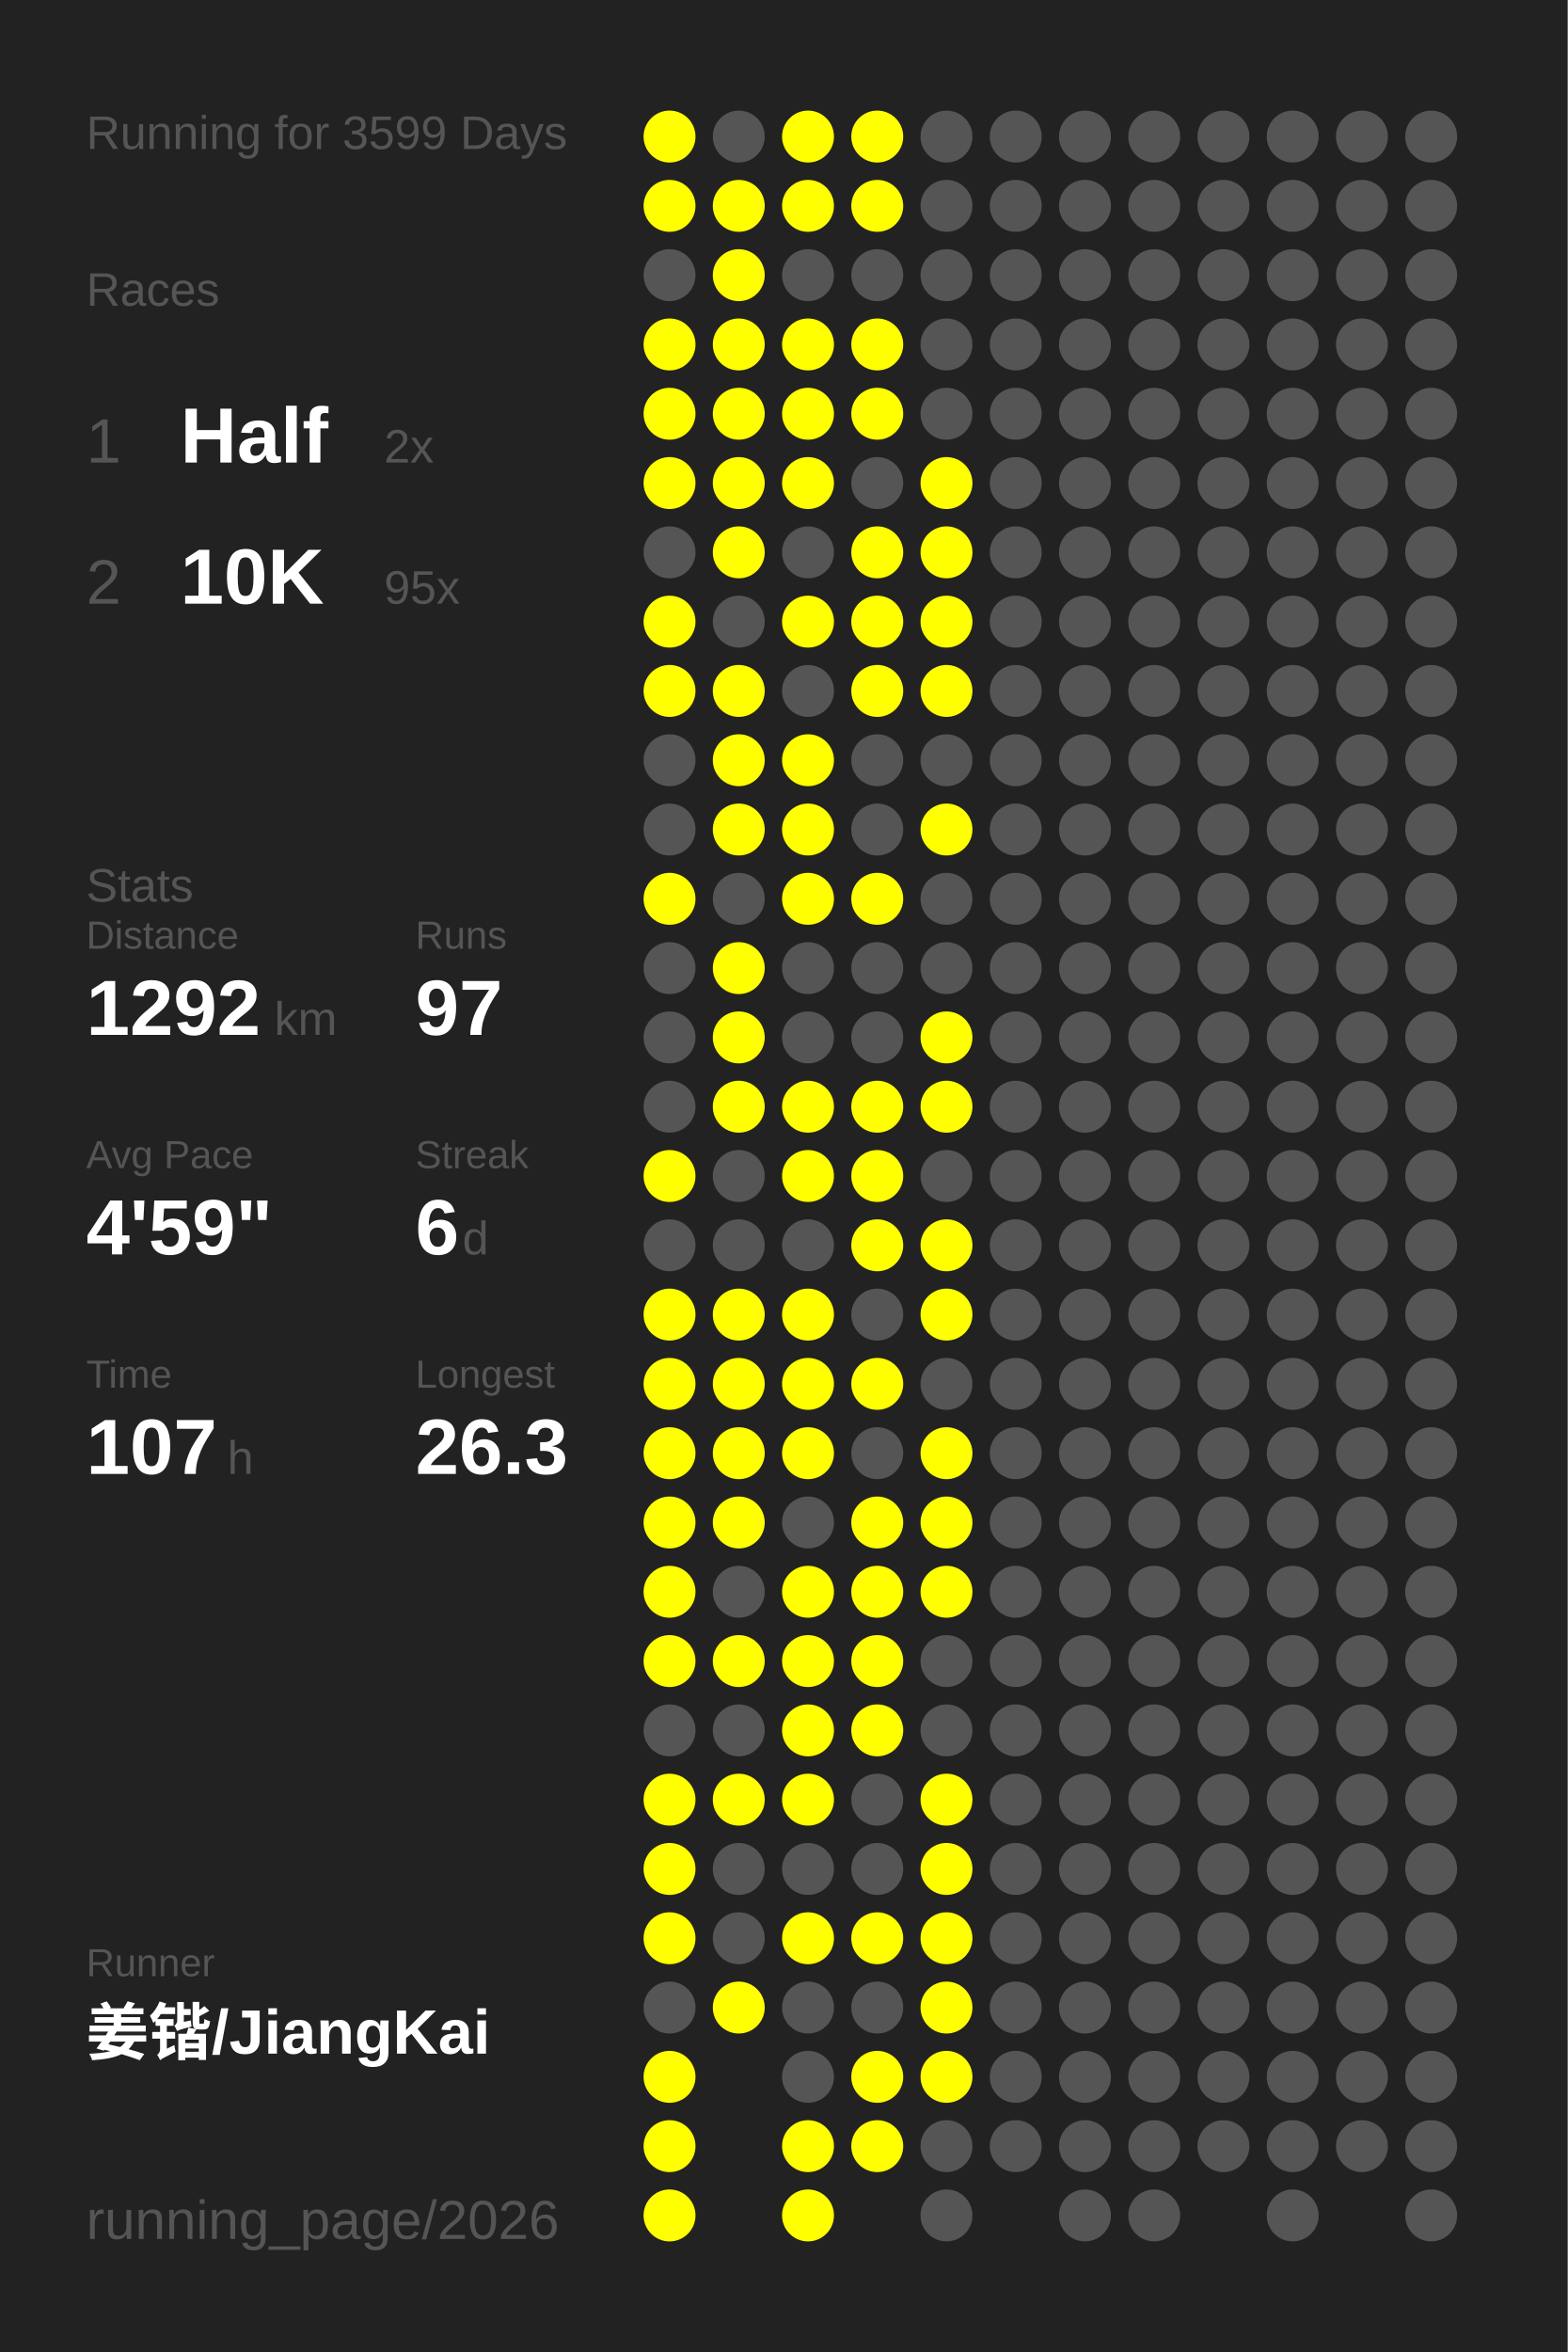
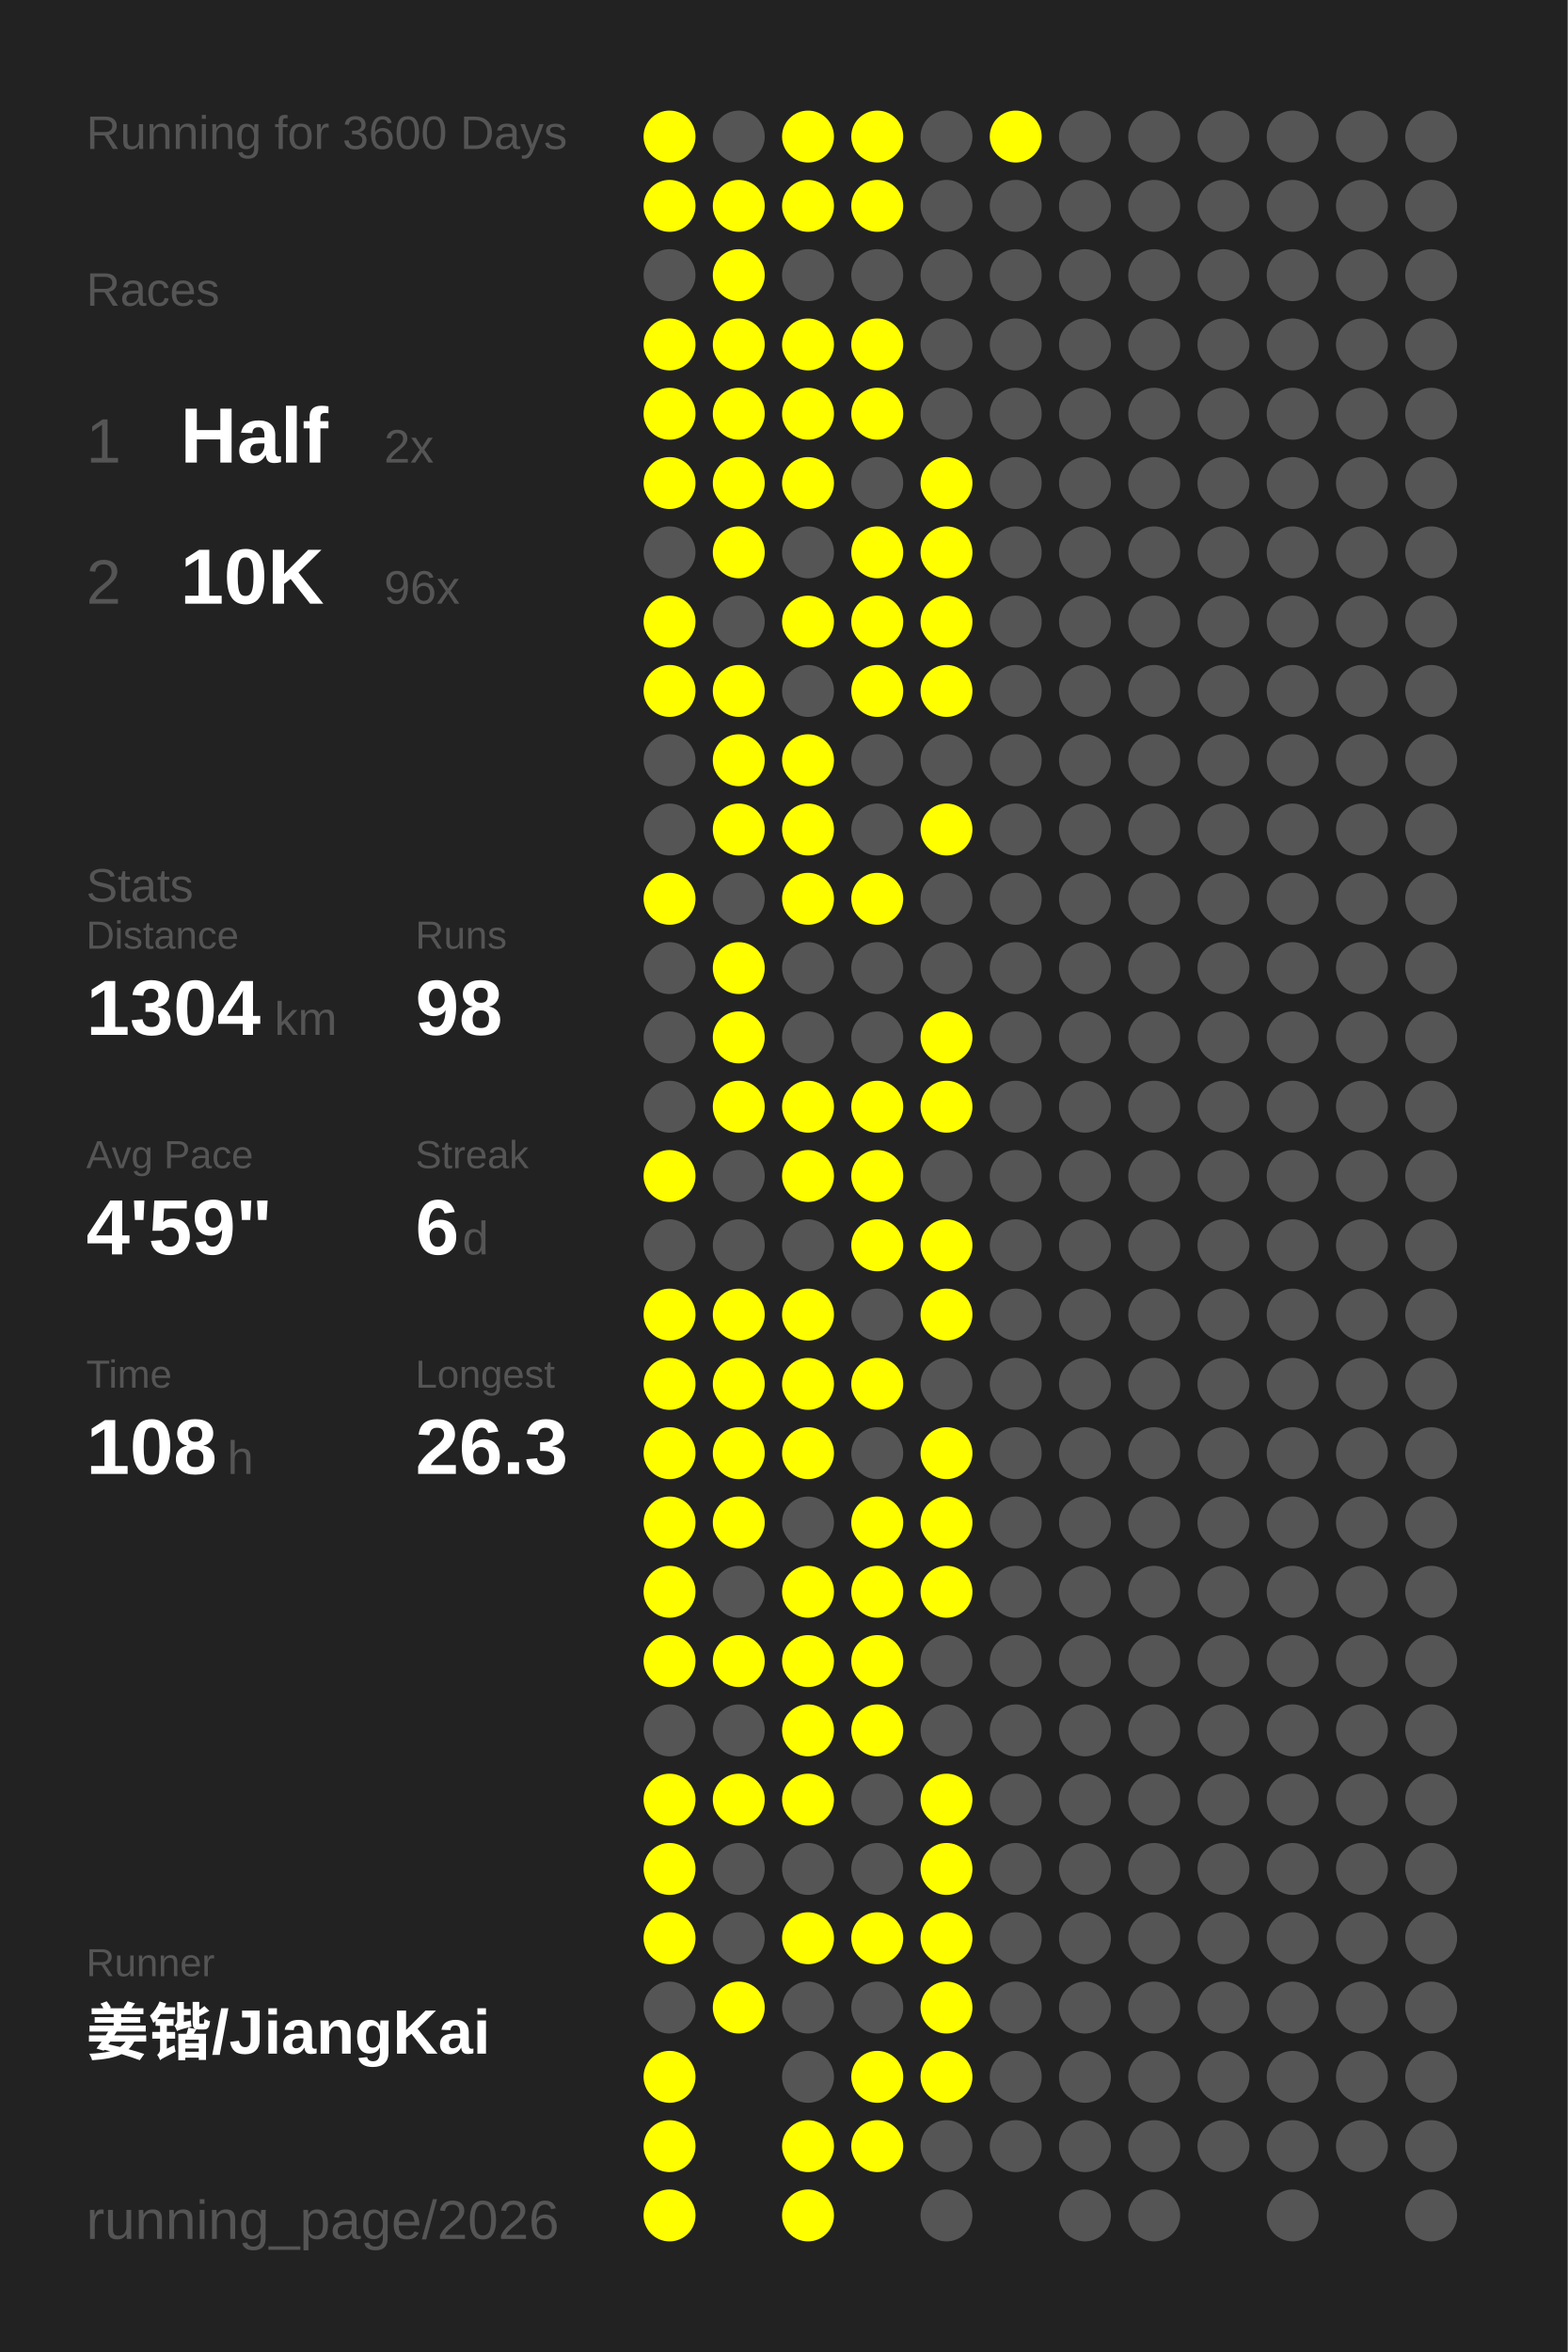
<svg xmlns="http://www.w3.org/2000/svg" baseProfile="full" height="300mm" version="1.1" viewBox="0,0,200,300" width="200mm">
  <defs />
  <rect fill="#222222" height="300" width="200" x="0" y="0" />
-   <text fill="#555555" style="font-size:6px; font-family:Arial;" x="11" y="19">Running for 3599 Days</text>
+   <text fill="#555555" style="font-size:6px; font-family:Arial;" x="11" y="19">Running for 3600 Days</text>
  <text fill="#555555" style="font-size:6px; font-family:Arial;" x="11" y="39">Races</text>
  <text fill="#555555" style="font-size:8px; font-family:Arial;" x="11" y="59">1</text>
  <text fill="#FFFFFF" style="font-size:10px; font-family:Arial; font-weight:bold;" x="23" y="59">Half</text>
  <text fill="#555555" style="font-size:6px; font-family:Arial;" x="49" y="59">2x</text>
  <text fill="#555555" style="font-size:8px; font-family:Arial;" x="11" y="77">2</text>
  <text fill="#FFFFFF" style="font-size:10px; font-family:Arial; font-weight:bold;" x="23" y="77">10K</text>
-   <text fill="#555555" style="font-size:6px; font-family:Arial;" x="49" y="77">95x</text>
+   <text fill="#555555" style="font-size:6px; font-family:Arial;" x="49" y="77">96x</text>
  <text fill="#555555" style="font-size:6px; font-family:Arial;" x="11" y="115">Stats</text>
  <text fill="#555555" style="font-size:5px; font-family:Arial;" x="11" y="121">Distance</text>
-   <text fill="#FFFFFF" style="font-size:10px; font-family:Arial; font-weight:bold;" x="11" y="132">1292</text>
+   <text fill="#FFFFFF" style="font-size:10px; font-family:Arial; font-weight:bold;" x="11" y="132">1304</text>
  <text fill="#555555" style="font-size:6px; font-family:Arial;" x="35" y="132">km</text>
  <text fill="#555555" style="font-size:5px; font-family:Arial;" x="53" y="121">Runs</text>
-   <text fill="#FFFFFF" style="font-size:10px; font-family:Arial; font-weight:bold;" x="53" y="132">97</text>
+   <text fill="#FFFFFF" style="font-size:10px; font-family:Arial; font-weight:bold;" x="53" y="132">98</text>
  <text fill="#555555" style="font-size:5px; font-family:Arial;" x="11" y="149">Avg Pace</text>
  <text fill="#FFFFFF" style="font-size:10px; font-family:Arial; font-weight:bold;" x="11" y="160">4'59"</text>
  <text fill="#555555" style="font-size:5px; font-family:Arial;" x="53" y="149">Streak</text>
  <text fill="#FFFFFF" style="font-size:10px; font-family:Arial; font-weight:bold;" x="53" y="160">6</text>
  <text fill="#555555" style="font-size:6px; font-family:Arial;" x="59" y="160">d</text>
  <text fill="#555555" style="font-size:5px; font-family:Arial;" x="11" y="177">Time</text>
-   <text fill="#FFFFFF" style="font-size:10px; font-family:Arial; font-weight:bold;" x="11" y="188">107</text>
+   <text fill="#FFFFFF" style="font-size:10px; font-family:Arial; font-weight:bold;" x="11" y="188">108</text>
  <text fill="#555555" style="font-size:6px; font-family:Arial;" x="29" y="188">h</text>
  <text fill="#555555" style="font-size:5px; font-family:Arial;" x="53" y="177">Longest</text>
  <text fill="#FFFFFF" style="font-size:10px; font-family:Arial; font-weight:bold;" x="53" y="188">26.3</text>
  <text fill="#555555" style="font-size:5px; font-family:Arial;" x="11" y="252.065">Runner</text>
  <text fill="#FFFFFF" style="font-size:8px; font-family:Arial; font-weight:bold;" x="11" y="262.065">姜锴/JiangKai</text>
  <text fill="#555555" style="font-size:7px; font-family:Arial;" x="11" y="285.581">running_page/2026</text>
  <circle cx="85.417" cy="17.419" fill="#FFFF00" r="3.312" />
  <circle cx="85.417" cy="26.258" fill="#FFFF00" r="3.312" />
  <circle cx="85.417" cy="35.097" fill="#555555" r="3.312" />
  <circle cx="85.417" cy="43.935" fill="#FFFF00" r="3.312" />
  <circle cx="85.417" cy="52.774" fill="#FFFF00" r="3.312" />
  <circle cx="85.417" cy="61.613" fill="#FFFF00" r="3.312" />
  <circle cx="85.417" cy="70.452" fill="#555555" r="3.312" />
  <circle cx="85.417" cy="79.29" fill="#FFFF00" r="3.312" />
  <circle cx="85.417" cy="88.129" fill="#FFFF00" r="3.312" />
  <circle cx="85.417" cy="96.968" fill="#555555" r="3.312" />
  <circle cx="85.417" cy="105.806" fill="#555555" r="3.312" />
  <circle cx="85.417" cy="114.645" fill="#FFFF00" r="3.312" />
  <circle cx="85.417" cy="123.484" fill="#555555" r="3.312" />
  <circle cx="85.417" cy="132.323" fill="#555555" r="3.312" />
  <circle cx="85.417" cy="141.161" fill="#555555" r="3.312" />
  <circle cx="85.417" cy="150" fill="#FFFF00" r="3.312" />
  <circle cx="85.417" cy="158.839" fill="#555555" r="3.312" />
  <circle cx="85.417" cy="167.677" fill="#FFFF00" r="3.312" />
  <circle cx="85.417" cy="176.516" fill="#FFFF00" r="3.312" />
  <circle cx="85.417" cy="185.355" fill="#FFFF00" r="3.312" />
  <circle cx="85.417" cy="194.194" fill="#FFFF00" r="3.312" />
  <circle cx="85.417" cy="203.032" fill="#FFFF00" r="3.312" />
  <circle cx="85.417" cy="211.871" fill="#FFFF00" r="3.312" />
  <circle cx="85.417" cy="220.71" fill="#555555" r="3.312" />
  <circle cx="85.417" cy="229.548" fill="#FFFF00" r="3.312" />
  <circle cx="85.417" cy="238.387" fill="#FFFF00" r="3.312" />
  <circle cx="85.417" cy="247.226" fill="#FFFF00" r="3.312" />
  <circle cx="85.417" cy="256.065" fill="#555555" r="3.312" />
  <circle cx="85.417" cy="264.903" fill="#FFFF00" r="3.312" />
  <circle cx="85.417" cy="273.742" fill="#FFFF00" r="3.312" />
  <circle cx="85.417" cy="282.581" fill="#FFFF00" r="3.312" />
  <circle cx="94.25" cy="17.419" fill="#555555" r="3.312" />
  <circle cx="94.25" cy="26.258" fill="#FFFF00" r="3.312" />
  <circle cx="94.25" cy="35.097" fill="#FFFF00" r="3.312" />
  <circle cx="94.25" cy="43.935" fill="#FFFF00" r="3.312" />
  <circle cx="94.25" cy="52.774" fill="#FFFF00" r="3.312" />
  <circle cx="94.25" cy="61.613" fill="#FFFF00" r="3.312" />
  <circle cx="94.25" cy="70.452" fill="#FFFF00" r="3.312" />
  <circle cx="94.25" cy="79.29" fill="#555555" r="3.312" />
  <circle cx="94.25" cy="88.129" fill="#FFFF00" r="3.312" />
  <circle cx="94.25" cy="96.968" fill="#FFFF00" r="3.312" />
  <circle cx="94.25" cy="105.806" fill="#FFFF00" r="3.312" />
  <circle cx="94.25" cy="114.645" fill="#555555" r="3.312" />
  <circle cx="94.25" cy="123.484" fill="#FFFF00" r="3.312" />
  <circle cx="94.25" cy="132.323" fill="#FFFF00" r="3.312" />
  <circle cx="94.25" cy="141.161" fill="#FFFF00" r="3.312" />
  <circle cx="94.25" cy="150" fill="#555555" r="3.312" />
  <circle cx="94.25" cy="158.839" fill="#555555" r="3.312" />
  <circle cx="94.25" cy="167.677" fill="#FFFF00" r="3.312" />
  <circle cx="94.25" cy="176.516" fill="#FFFF00" r="3.312" />
  <circle cx="94.25" cy="185.355" fill="#FFFF00" r="3.312" />
  <circle cx="94.25" cy="194.194" fill="#FFFF00" r="3.312" />
  <circle cx="94.25" cy="203.032" fill="#555555" r="3.312" />
  <circle cx="94.25" cy="211.871" fill="#FFFF00" r="3.312" />
  <circle cx="94.25" cy="220.71" fill="#555555" r="3.312" />
  <circle cx="94.25" cy="229.548" fill="#FFFF00" r="3.312" />
  <circle cx="94.25" cy="238.387" fill="#555555" r="3.312" />
  <circle cx="94.25" cy="247.226" fill="#555555" r="3.312" />
  <circle cx="94.25" cy="256.065" fill="#FFFF00" r="3.312" />
  <circle cx="103.083" cy="17.419" fill="#FFFF00" r="3.312" />
  <circle cx="103.083" cy="26.258" fill="#FFFF00" r="3.312" />
  <circle cx="103.083" cy="35.097" fill="#555555" r="3.312" />
  <circle cx="103.083" cy="43.935" fill="#FFFF00" r="3.312" />
  <circle cx="103.083" cy="52.774" fill="#FFFF00" r="3.312" />
  <circle cx="103.083" cy="61.613" fill="#FFFF00" r="3.312" />
  <circle cx="103.083" cy="70.452" fill="#555555" r="3.312" />
  <circle cx="103.083" cy="79.29" fill="#FFFF00" r="3.312" />
  <circle cx="103.083" cy="88.129" fill="#555555" r="3.312" />
  <circle cx="103.083" cy="96.968" fill="#FFFF00" r="3.312" />
  <circle cx="103.083" cy="105.806" fill="#FFFF00" r="3.312" />
  <circle cx="103.083" cy="114.645" fill="#FFFF00" r="3.312" />
  <circle cx="103.083" cy="123.484" fill="#555555" r="3.312" />
  <circle cx="103.083" cy="132.323" fill="#555555" r="3.312" />
  <circle cx="103.083" cy="141.161" fill="#FFFF00" r="3.312" />
  <circle cx="103.083" cy="150" fill="#FFFF00" r="3.312" />
  <circle cx="103.083" cy="158.839" fill="#555555" r="3.312" />
  <circle cx="103.083" cy="167.677" fill="#FFFF00" r="3.312" />
  <circle cx="103.083" cy="176.516" fill="#FFFF00" r="3.312" />
  <circle cx="103.083" cy="185.355" fill="#FFFF00" r="3.312" />
  <circle cx="103.083" cy="194.194" fill="#555555" r="3.312" />
  <circle cx="103.083" cy="203.032" fill="#FFFF00" r="3.312" />
  <circle cx="103.083" cy="211.871" fill="#FFFF00" r="3.312" />
  <circle cx="103.083" cy="220.71" fill="#FFFF00" r="3.312" />
  <circle cx="103.083" cy="229.548" fill="#FFFF00" r="3.312" />
  <circle cx="103.083" cy="238.387" fill="#555555" r="3.312" />
  <circle cx="103.083" cy="247.226" fill="#FFFF00" r="3.312" />
  <circle cx="103.083" cy="256.065" fill="#555555" r="3.312" />
  <circle cx="103.083" cy="264.903" fill="#555555" r="3.312" />
  <circle cx="103.083" cy="273.742" fill="#FFFF00" r="3.312" />
  <circle cx="103.083" cy="282.581" fill="#FFFF00" r="3.312" />
  <circle cx="111.917" cy="17.419" fill="#FFFF00" r="3.312" />
  <circle cx="111.917" cy="26.258" fill="#FFFF00" r="3.312" />
  <circle cx="111.917" cy="35.097" fill="#555555" r="3.312" />
  <circle cx="111.917" cy="43.935" fill="#FFFF00" r="3.312" />
  <circle cx="111.917" cy="52.774" fill="#FFFF00" r="3.312" />
  <circle cx="111.917" cy="61.613" fill="#555555" r="3.312" />
  <circle cx="111.917" cy="70.452" fill="#FFFF00" r="3.312" />
  <circle cx="111.917" cy="79.29" fill="#FFFF00" r="3.312" />
  <circle cx="111.917" cy="88.129" fill="#FFFF00" r="3.312" />
  <circle cx="111.917" cy="96.968" fill="#555555" r="3.312" />
  <circle cx="111.917" cy="105.806" fill="#555555" r="3.312" />
  <circle cx="111.917" cy="114.645" fill="#FFFF00" r="3.312" />
  <circle cx="111.917" cy="123.484" fill="#555555" r="3.312" />
  <circle cx="111.917" cy="132.323" fill="#555555" r="3.312" />
  <circle cx="111.917" cy="141.161" fill="#FFFF00" r="3.312" />
  <circle cx="111.917" cy="150" fill="#FFFF00" r="3.312" />
  <circle cx="111.917" cy="158.839" fill="#FFFF00" r="3.312" />
  <circle cx="111.917" cy="167.677" fill="#555555" r="3.312" />
  <circle cx="111.917" cy="176.516" fill="#FFFF00" r="3.312" />
  <circle cx="111.917" cy="185.355" fill="#555555" r="3.312" />
  <circle cx="111.917" cy="194.194" fill="#FFFF00" r="3.312" />
  <circle cx="111.917" cy="203.032" fill="#FFFF00" r="3.312" />
  <circle cx="111.917" cy="211.871" fill="#FFFF00" r="3.312" />
  <circle cx="111.917" cy="220.71" fill="#FFFF00" r="3.312" />
  <circle cx="111.917" cy="229.548" fill="#555555" r="3.312" />
  <circle cx="111.917" cy="238.387" fill="#555555" r="3.312" />
  <circle cx="111.917" cy="247.226" fill="#FFFF00" r="3.312" />
  <circle cx="111.917" cy="256.065" fill="#555555" r="3.312" />
  <circle cx="111.917" cy="264.903" fill="#FFFF00" r="3.312" />
  <circle cx="111.917" cy="273.742" fill="#FFFF00" r="3.312" />
  <circle cx="120.75" cy="17.419" fill="#555555" r="3.312" />
  <circle cx="120.75" cy="26.258" fill="#555555" r="3.312" />
  <circle cx="120.75" cy="35.097" fill="#555555" r="3.312" />
  <circle cx="120.75" cy="43.935" fill="#555555" r="3.312" />
  <circle cx="120.75" cy="52.774" fill="#555555" r="3.312" />
  <circle cx="120.75" cy="61.613" fill="#FFFF00" r="3.312" />
  <circle cx="120.75" cy="70.452" fill="#FFFF00" r="3.312" />
  <circle cx="120.75" cy="79.29" fill="#FFFF00" r="3.312" />
  <circle cx="120.75" cy="88.129" fill="#FFFF00" r="3.312" />
  <circle cx="120.75" cy="96.968" fill="#555555" r="3.312" />
  <circle cx="120.75" cy="105.806" fill="#FFFF00" r="3.312" />
  <circle cx="120.75" cy="114.645" fill="#555555" r="3.312" />
  <circle cx="120.75" cy="123.484" fill="#555555" r="3.312" />
  <circle cx="120.75" cy="132.323" fill="#FFFF00" r="3.312" />
  <circle cx="120.75" cy="141.161" fill="#FFFF00" r="3.312" />
  <circle cx="120.75" cy="150" fill="#555555" r="3.312" />
  <circle cx="120.75" cy="158.839" fill="#FFFF00" r="3.312" />
  <circle cx="120.75" cy="167.677" fill="#FFFF00" r="3.312" />
  <circle cx="120.75" cy="176.516" fill="#555555" r="3.312" />
  <circle cx="120.75" cy="185.355" fill="#FFFF00" r="3.312" />
  <circle cx="120.75" cy="194.194" fill="#FFFF00" r="3.312" />
  <circle cx="120.75" cy="203.032" fill="#FFFF00" r="3.312" />
  <circle cx="120.75" cy="211.871" fill="#555555" r="3.312" />
  <circle cx="120.75" cy="220.71" fill="#555555" r="3.312" />
  <circle cx="120.75" cy="229.548" fill="#FFFF00" r="3.312" />
  <circle cx="120.75" cy="238.387" fill="#FFFF00" r="3.312" />
  <circle cx="120.75" cy="247.226" fill="#FFFF00" r="3.312" />
  <circle cx="120.75" cy="256.065" fill="#FFFF00" r="3.312" />
  <circle cx="120.75" cy="264.903" fill="#FFFF00" r="3.312" />
  <circle cx="120.75" cy="273.742" fill="#555555" r="3.312" />
  <circle cx="120.75" cy="282.581" fill="#555555" r="3.312" />
-   <circle cx="129.583" cy="17.419" fill="#555555" r="3.312" />
+   <circle cx="129.583" cy="17.419" fill="#FFFF00" r="3.312" />
  <circle cx="129.583" cy="26.258" fill="#555555" r="3.312" />
  <circle cx="129.583" cy="35.097" fill="#555555" r="3.312" />
  <circle cx="129.583" cy="43.935" fill="#555555" r="3.312" />
  <circle cx="129.583" cy="52.774" fill="#555555" r="3.312" />
  <circle cx="129.583" cy="61.613" fill="#555555" r="3.312" />
  <circle cx="129.583" cy="70.452" fill="#555555" r="3.312" />
  <circle cx="129.583" cy="79.29" fill="#555555" r="3.312" />
  <circle cx="129.583" cy="88.129" fill="#555555" r="3.312" />
  <circle cx="129.583" cy="96.968" fill="#555555" r="3.312" />
  <circle cx="129.583" cy="105.806" fill="#555555" r="3.312" />
  <circle cx="129.583" cy="114.645" fill="#555555" r="3.312" />
  <circle cx="129.583" cy="123.484" fill="#555555" r="3.312" />
  <circle cx="129.583" cy="132.323" fill="#555555" r="3.312" />
  <circle cx="129.583" cy="141.161" fill="#555555" r="3.312" />
  <circle cx="129.583" cy="150" fill="#555555" r="3.312" />
  <circle cx="129.583" cy="158.839" fill="#555555" r="3.312" />
  <circle cx="129.583" cy="167.677" fill="#555555" r="3.312" />
  <circle cx="129.583" cy="176.516" fill="#555555" r="3.312" />
  <circle cx="129.583" cy="185.355" fill="#555555" r="3.312" />
  <circle cx="129.583" cy="194.194" fill="#555555" r="3.312" />
  <circle cx="129.583" cy="203.032" fill="#555555" r="3.312" />
  <circle cx="129.583" cy="211.871" fill="#555555" r="3.312" />
  <circle cx="129.583" cy="220.71" fill="#555555" r="3.312" />
  <circle cx="129.583" cy="229.548" fill="#555555" r="3.312" />
  <circle cx="129.583" cy="238.387" fill="#555555" r="3.312" />
  <circle cx="129.583" cy="247.226" fill="#555555" r="3.312" />
  <circle cx="129.583" cy="256.065" fill="#555555" r="3.312" />
  <circle cx="129.583" cy="264.903" fill="#555555" r="3.312" />
  <circle cx="129.583" cy="273.742" fill="#555555" r="3.312" />
  <circle cx="138.417" cy="17.419" fill="#555555" r="3.312" />
  <circle cx="138.417" cy="26.258" fill="#555555" r="3.312" />
  <circle cx="138.417" cy="35.097" fill="#555555" r="3.312" />
  <circle cx="138.417" cy="43.935" fill="#555555" r="3.312" />
  <circle cx="138.417" cy="52.774" fill="#555555" r="3.312" />
  <circle cx="138.417" cy="61.613" fill="#555555" r="3.312" />
  <circle cx="138.417" cy="70.452" fill="#555555" r="3.312" />
  <circle cx="138.417" cy="79.29" fill="#555555" r="3.312" />
  <circle cx="138.417" cy="88.129" fill="#555555" r="3.312" />
  <circle cx="138.417" cy="96.968" fill="#555555" r="3.312" />
  <circle cx="138.417" cy="105.806" fill="#555555" r="3.312" />
  <circle cx="138.417" cy="114.645" fill="#555555" r="3.312" />
  <circle cx="138.417" cy="123.484" fill="#555555" r="3.312" />
  <circle cx="138.417" cy="132.323" fill="#555555" r="3.312" />
  <circle cx="138.417" cy="141.161" fill="#555555" r="3.312" />
  <circle cx="138.417" cy="150" fill="#555555" r="3.312" />
  <circle cx="138.417" cy="158.839" fill="#555555" r="3.312" />
  <circle cx="138.417" cy="167.677" fill="#555555" r="3.312" />
  <circle cx="138.417" cy="176.516" fill="#555555" r="3.312" />
  <circle cx="138.417" cy="185.355" fill="#555555" r="3.312" />
  <circle cx="138.417" cy="194.194" fill="#555555" r="3.312" />
  <circle cx="138.417" cy="203.032" fill="#555555" r="3.312" />
  <circle cx="138.417" cy="211.871" fill="#555555" r="3.312" />
  <circle cx="138.417" cy="220.71" fill="#555555" r="3.312" />
  <circle cx="138.417" cy="229.548" fill="#555555" r="3.312" />
  <circle cx="138.417" cy="238.387" fill="#555555" r="3.312" />
  <circle cx="138.417" cy="247.226" fill="#555555" r="3.312" />
  <circle cx="138.417" cy="256.065" fill="#555555" r="3.312" />
  <circle cx="138.417" cy="264.903" fill="#555555" r="3.312" />
  <circle cx="138.417" cy="273.742" fill="#555555" r="3.312" />
  <circle cx="138.417" cy="282.581" fill="#555555" r="3.312" />
  <circle cx="147.25" cy="17.419" fill="#555555" r="3.312" />
  <circle cx="147.25" cy="26.258" fill="#555555" r="3.312" />
  <circle cx="147.25" cy="35.097" fill="#555555" r="3.312" />
  <circle cx="147.25" cy="43.935" fill="#555555" r="3.312" />
  <circle cx="147.25" cy="52.774" fill="#555555" r="3.312" />
  <circle cx="147.25" cy="61.613" fill="#555555" r="3.312" />
  <circle cx="147.25" cy="70.452" fill="#555555" r="3.312" />
  <circle cx="147.25" cy="79.29" fill="#555555" r="3.312" />
  <circle cx="147.25" cy="88.129" fill="#555555" r="3.312" />
  <circle cx="147.25" cy="96.968" fill="#555555" r="3.312" />
  <circle cx="147.25" cy="105.806" fill="#555555" r="3.312" />
  <circle cx="147.25" cy="114.645" fill="#555555" r="3.312" />
  <circle cx="147.25" cy="123.484" fill="#555555" r="3.312" />
  <circle cx="147.25" cy="132.323" fill="#555555" r="3.312" />
  <circle cx="147.25" cy="141.161" fill="#555555" r="3.312" />
  <circle cx="147.25" cy="150" fill="#555555" r="3.312" />
  <circle cx="147.25" cy="158.839" fill="#555555" r="3.312" />
  <circle cx="147.25" cy="167.677" fill="#555555" r="3.312" />
  <circle cx="147.25" cy="176.516" fill="#555555" r="3.312" />
  <circle cx="147.25" cy="185.355" fill="#555555" r="3.312" />
  <circle cx="147.25" cy="194.194" fill="#555555" r="3.312" />
  <circle cx="147.25" cy="203.032" fill="#555555" r="3.312" />
  <circle cx="147.25" cy="211.871" fill="#555555" r="3.312" />
  <circle cx="147.25" cy="220.71" fill="#555555" r="3.312" />
  <circle cx="147.25" cy="229.548" fill="#555555" r="3.312" />
  <circle cx="147.25" cy="238.387" fill="#555555" r="3.312" />
  <circle cx="147.25" cy="247.226" fill="#555555" r="3.312" />
  <circle cx="147.25" cy="256.065" fill="#555555" r="3.312" />
  <circle cx="147.25" cy="264.903" fill="#555555" r="3.312" />
  <circle cx="147.25" cy="273.742" fill="#555555" r="3.312" />
  <circle cx="147.25" cy="282.581" fill="#555555" r="3.312" />
  <circle cx="156.083" cy="17.419" fill="#555555" r="3.312" />
  <circle cx="156.083" cy="26.258" fill="#555555" r="3.312" />
  <circle cx="156.083" cy="35.097" fill="#555555" r="3.312" />
  <circle cx="156.083" cy="43.935" fill="#555555" r="3.312" />
  <circle cx="156.083" cy="52.774" fill="#555555" r="3.312" />
  <circle cx="156.083" cy="61.613" fill="#555555" r="3.312" />
  <circle cx="156.083" cy="70.452" fill="#555555" r="3.312" />
  <circle cx="156.083" cy="79.29" fill="#555555" r="3.312" />
  <circle cx="156.083" cy="88.129" fill="#555555" r="3.312" />
  <circle cx="156.083" cy="96.968" fill="#555555" r="3.312" />
  <circle cx="156.083" cy="105.806" fill="#555555" r="3.312" />
  <circle cx="156.083" cy="114.645" fill="#555555" r="3.312" />
  <circle cx="156.083" cy="123.484" fill="#555555" r="3.312" />
  <circle cx="156.083" cy="132.323" fill="#555555" r="3.312" />
  <circle cx="156.083" cy="141.161" fill="#555555" r="3.312" />
  <circle cx="156.083" cy="150" fill="#555555" r="3.312" />
  <circle cx="156.083" cy="158.839" fill="#555555" r="3.312" />
  <circle cx="156.083" cy="167.677" fill="#555555" r="3.312" />
  <circle cx="156.083" cy="176.516" fill="#555555" r="3.312" />
  <circle cx="156.083" cy="185.355" fill="#555555" r="3.312" />
  <circle cx="156.083" cy="194.194" fill="#555555" r="3.312" />
  <circle cx="156.083" cy="203.032" fill="#555555" r="3.312" />
  <circle cx="156.083" cy="211.871" fill="#555555" r="3.312" />
  <circle cx="156.083" cy="220.71" fill="#555555" r="3.312" />
  <circle cx="156.083" cy="229.548" fill="#555555" r="3.312" />
  <circle cx="156.083" cy="238.387" fill="#555555" r="3.312" />
  <circle cx="156.083" cy="247.226" fill="#555555" r="3.312" />
  <circle cx="156.083" cy="256.065" fill="#555555" r="3.312" />
  <circle cx="156.083" cy="264.903" fill="#555555" r="3.312" />
  <circle cx="156.083" cy="273.742" fill="#555555" r="3.312" />
  <circle cx="164.917" cy="17.419" fill="#555555" r="3.312" />
  <circle cx="164.917" cy="26.258" fill="#555555" r="3.312" />
  <circle cx="164.917" cy="35.097" fill="#555555" r="3.312" />
  <circle cx="164.917" cy="43.935" fill="#555555" r="3.312" />
  <circle cx="164.917" cy="52.774" fill="#555555" r="3.312" />
  <circle cx="164.917" cy="61.613" fill="#555555" r="3.312" />
  <circle cx="164.917" cy="70.452" fill="#555555" r="3.312" />
  <circle cx="164.917" cy="79.29" fill="#555555" r="3.312" />
  <circle cx="164.917" cy="88.129" fill="#555555" r="3.312" />
  <circle cx="164.917" cy="96.968" fill="#555555" r="3.312" />
  <circle cx="164.917" cy="105.806" fill="#555555" r="3.312" />
  <circle cx="164.917" cy="114.645" fill="#555555" r="3.312" />
  <circle cx="164.917" cy="123.484" fill="#555555" r="3.312" />
  <circle cx="164.917" cy="132.323" fill="#555555" r="3.312" />
  <circle cx="164.917" cy="141.161" fill="#555555" r="3.312" />
  <circle cx="164.917" cy="150" fill="#555555" r="3.312" />
  <circle cx="164.917" cy="158.839" fill="#555555" r="3.312" />
  <circle cx="164.917" cy="167.677" fill="#555555" r="3.312" />
  <circle cx="164.917" cy="176.516" fill="#555555" r="3.312" />
  <circle cx="164.917" cy="185.355" fill="#555555" r="3.312" />
  <circle cx="164.917" cy="194.194" fill="#555555" r="3.312" />
  <circle cx="164.917" cy="203.032" fill="#555555" r="3.312" />
  <circle cx="164.917" cy="211.871" fill="#555555" r="3.312" />
  <circle cx="164.917" cy="220.71" fill="#555555" r="3.312" />
  <circle cx="164.917" cy="229.548" fill="#555555" r="3.312" />
  <circle cx="164.917" cy="238.387" fill="#555555" r="3.312" />
  <circle cx="164.917" cy="247.226" fill="#555555" r="3.312" />
  <circle cx="164.917" cy="256.065" fill="#555555" r="3.312" />
  <circle cx="164.917" cy="264.903" fill="#555555" r="3.312" />
  <circle cx="164.917" cy="273.742" fill="#555555" r="3.312" />
  <circle cx="164.917" cy="282.581" fill="#555555" r="3.312" />
  <circle cx="173.75" cy="17.419" fill="#555555" r="3.312" />
  <circle cx="173.75" cy="26.258" fill="#555555" r="3.312" />
  <circle cx="173.75" cy="35.097" fill="#555555" r="3.312" />
  <circle cx="173.75" cy="43.935" fill="#555555" r="3.312" />
  <circle cx="173.75" cy="52.774" fill="#555555" r="3.312" />
  <circle cx="173.75" cy="61.613" fill="#555555" r="3.312" />
  <circle cx="173.75" cy="70.452" fill="#555555" r="3.312" />
  <circle cx="173.75" cy="79.29" fill="#555555" r="3.312" />
  <circle cx="173.75" cy="88.129" fill="#555555" r="3.312" />
  <circle cx="173.75" cy="96.968" fill="#555555" r="3.312" />
  <circle cx="173.75" cy="105.806" fill="#555555" r="3.312" />
  <circle cx="173.75" cy="114.645" fill="#555555" r="3.312" />
  <circle cx="173.75" cy="123.484" fill="#555555" r="3.312" />
  <circle cx="173.75" cy="132.323" fill="#555555" r="3.312" />
  <circle cx="173.75" cy="141.161" fill="#555555" r="3.312" />
  <circle cx="173.75" cy="150" fill="#555555" r="3.312" />
  <circle cx="173.75" cy="158.839" fill="#555555" r="3.312" />
  <circle cx="173.75" cy="167.677" fill="#555555" r="3.312" />
  <circle cx="173.75" cy="176.516" fill="#555555" r="3.312" />
  <circle cx="173.75" cy="185.355" fill="#555555" r="3.312" />
  <circle cx="173.75" cy="194.194" fill="#555555" r="3.312" />
  <circle cx="173.75" cy="203.032" fill="#555555" r="3.312" />
  <circle cx="173.75" cy="211.871" fill="#555555" r="3.312" />
  <circle cx="173.75" cy="220.71" fill="#555555" r="3.312" />
  <circle cx="173.75" cy="229.548" fill="#555555" r="3.312" />
  <circle cx="173.75" cy="238.387" fill="#555555" r="3.312" />
  <circle cx="173.75" cy="247.226" fill="#555555" r="3.312" />
  <circle cx="173.75" cy="256.065" fill="#555555" r="3.312" />
  <circle cx="173.75" cy="264.903" fill="#555555" r="3.312" />
  <circle cx="173.75" cy="273.742" fill="#555555" r="3.312" />
  <circle cx="182.583" cy="17.419" fill="#555555" r="3.312" />
  <circle cx="182.583" cy="26.258" fill="#555555" r="3.312" />
  <circle cx="182.583" cy="35.097" fill="#555555" r="3.312" />
  <circle cx="182.583" cy="43.935" fill="#555555" r="3.312" />
  <circle cx="182.583" cy="52.774" fill="#555555" r="3.312" />
  <circle cx="182.583" cy="61.613" fill="#555555" r="3.312" />
  <circle cx="182.583" cy="70.452" fill="#555555" r="3.312" />
  <circle cx="182.583" cy="79.29" fill="#555555" r="3.312" />
  <circle cx="182.583" cy="88.129" fill="#555555" r="3.312" />
  <circle cx="182.583" cy="96.968" fill="#555555" r="3.312" />
  <circle cx="182.583" cy="105.806" fill="#555555" r="3.312" />
  <circle cx="182.583" cy="114.645" fill="#555555" r="3.312" />
  <circle cx="182.583" cy="123.484" fill="#555555" r="3.312" />
  <circle cx="182.583" cy="132.323" fill="#555555" r="3.312" />
  <circle cx="182.583" cy="141.161" fill="#555555" r="3.312" />
  <circle cx="182.583" cy="150" fill="#555555" r="3.312" />
  <circle cx="182.583" cy="158.839" fill="#555555" r="3.312" />
  <circle cx="182.583" cy="167.677" fill="#555555" r="3.312" />
  <circle cx="182.583" cy="176.516" fill="#555555" r="3.312" />
  <circle cx="182.583" cy="185.355" fill="#555555" r="3.312" />
  <circle cx="182.583" cy="194.194" fill="#555555" r="3.312" />
  <circle cx="182.583" cy="203.032" fill="#555555" r="3.312" />
  <circle cx="182.583" cy="211.871" fill="#555555" r="3.312" />
  <circle cx="182.583" cy="220.71" fill="#555555" r="3.312" />
  <circle cx="182.583" cy="229.548" fill="#555555" r="3.312" />
  <circle cx="182.583" cy="238.387" fill="#555555" r="3.312" />
  <circle cx="182.583" cy="247.226" fill="#555555" r="3.312" />
  <circle cx="182.583" cy="256.065" fill="#555555" r="3.312" />
  <circle cx="182.583" cy="264.903" fill="#555555" r="3.312" />
  <circle cx="182.583" cy="273.742" fill="#555555" r="3.312" />
  <circle cx="182.583" cy="282.581" fill="#555555" r="3.312" />
</svg>
